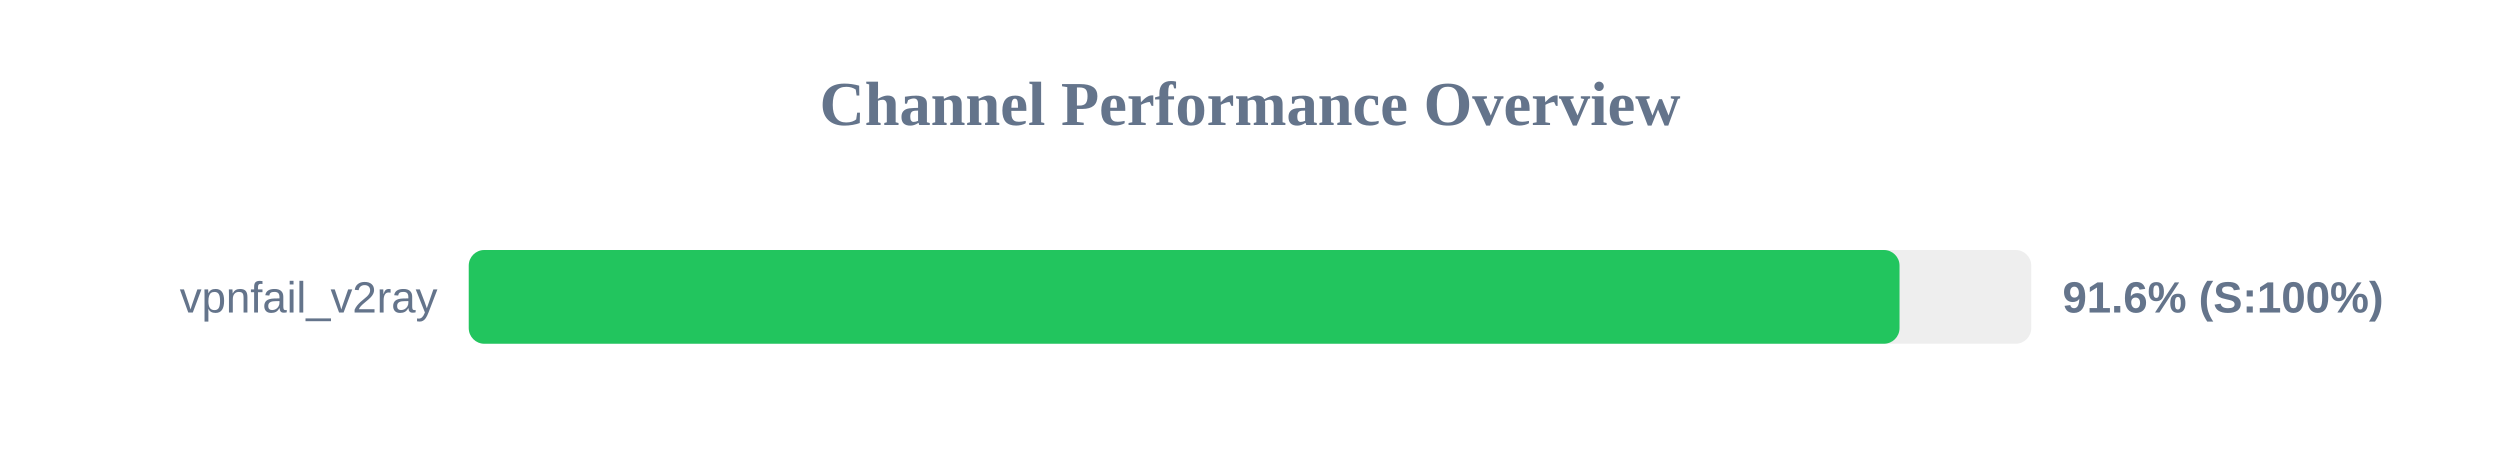
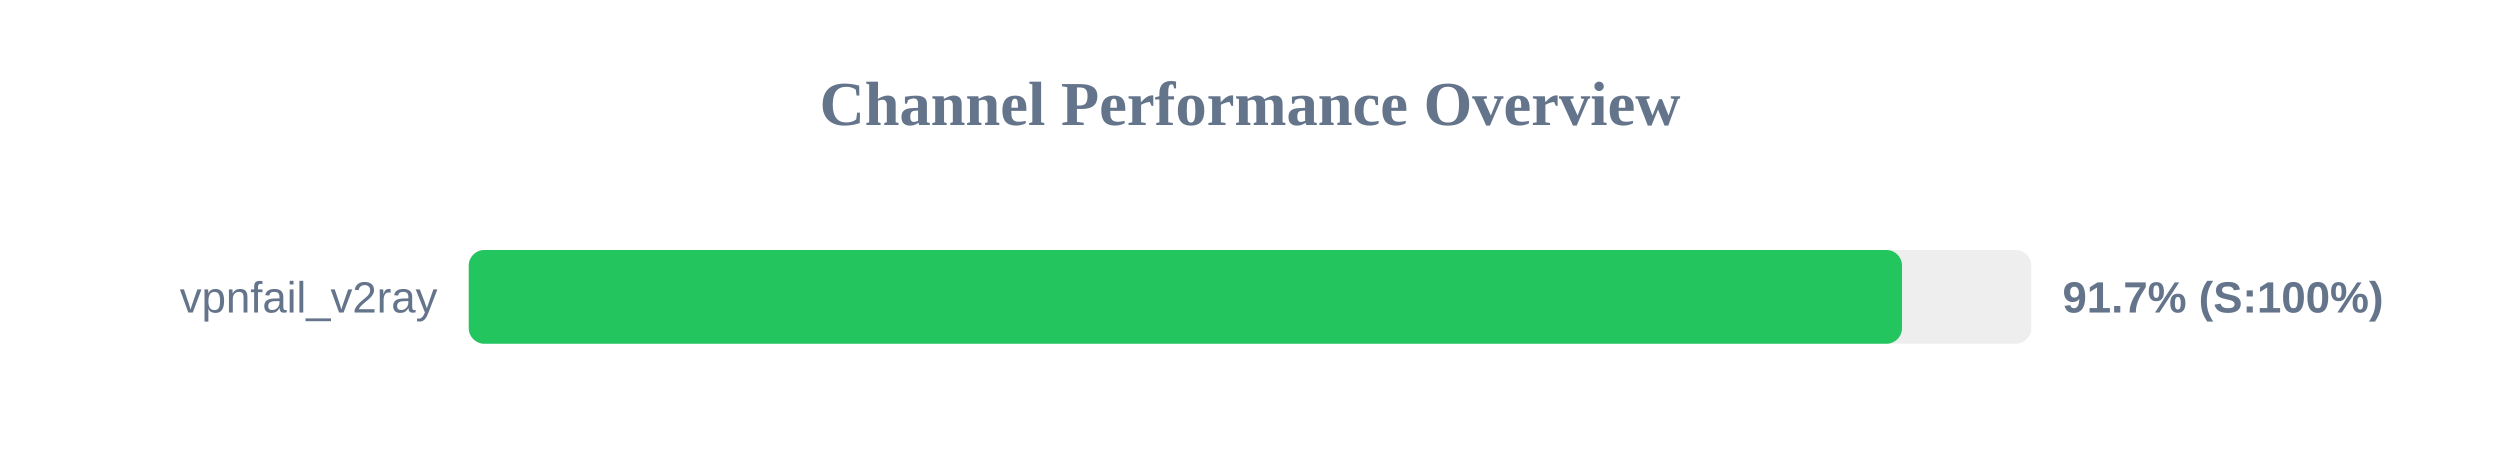
<svg xmlns="http://www.w3.org/2000/svg" width="800" height="150" version="1.1">
  <style>
        .row { font: 14px Arial; fill: #64748b; }
        .score { font: bold 14px Arial; fill: #64748b; }
    </style>
  <text x="400" y="40" text-anchor="middle" font-size="20px" font-weight="bold" fill="#64748b">Channel Performance Overview</text>
  <rect x="150" y="80" width="500" height="30" fill="#eee" rx="5" />
-   <rect x="150" y="80" width="457.85" height="30" fill="#22c55e" rx="5" />
+   <rect x="150" y="80" width="458.65" height="30" fill="#22c55e" rx="5" />
  <text x="140" y="100" text-anchor="end" class="row">vpnfail_v2ray</text>
-   <text x="660" y="100" text-anchor="start" class="score">91.6% (S:100%)</text>
+   <text x="660" y="100" text-anchor="start" class="score">91.7% (S:100%)</text>
</svg>
